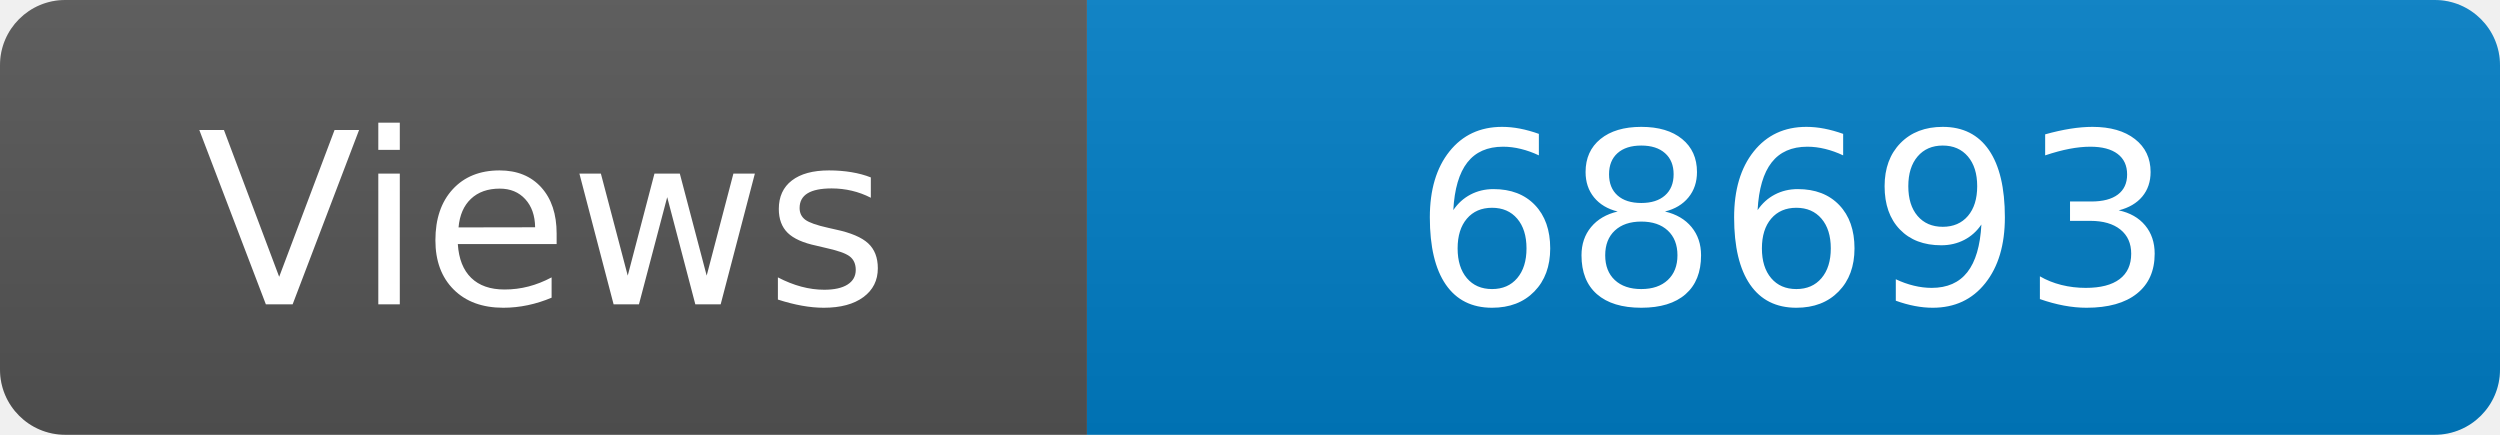
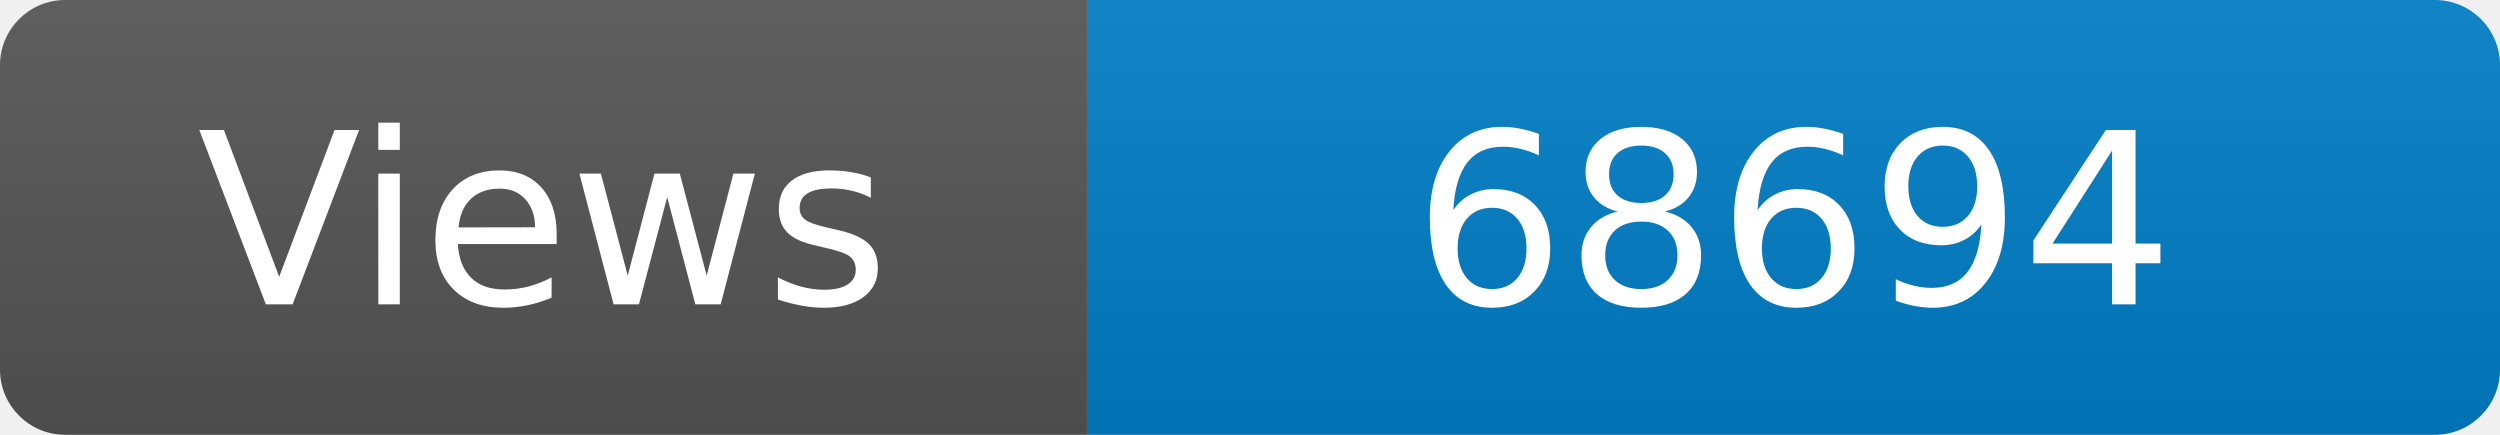
<svg xmlns="http://www.w3.org/2000/svg" width="115" height="20" role="img" aria-label="Maintained?: yes">
  <linearGradient id="s" x2="0" y2="100%">
    <stop offset="0" stop-color="#bbb" stop-opacity=".1" />
    <stop offset="1" stop-opacity=".1" />
  </linearGradient>
  <clipPath id="r">
    <rect width="115" height="20" rx="3" fill="#fff" />
  </clipPath>
  <g clip-path="url(#r)">
    <rect width="50" height="20" fill="#555" />
    <rect x="50" width="160" height="20" fill="#007ec6" />
    <rect width="115" height="20" fill="url(#s)" />
  </g>
  <g fill="#fff" text-anchor="middle" font-family="Verdana,Geneva,DejaVu Sans,sans-serif" font-size="110">
    <text x="250" y="140" transform="scale(.1)" fill="#fff">Views</text>
-     <text x="825" y="140" transform="scale(.1)" fill="#fff">68693</text>
+     <text x="825" y="140" transform="scale(.1)" fill="#fff">68694</text>
  </g>
</svg>
